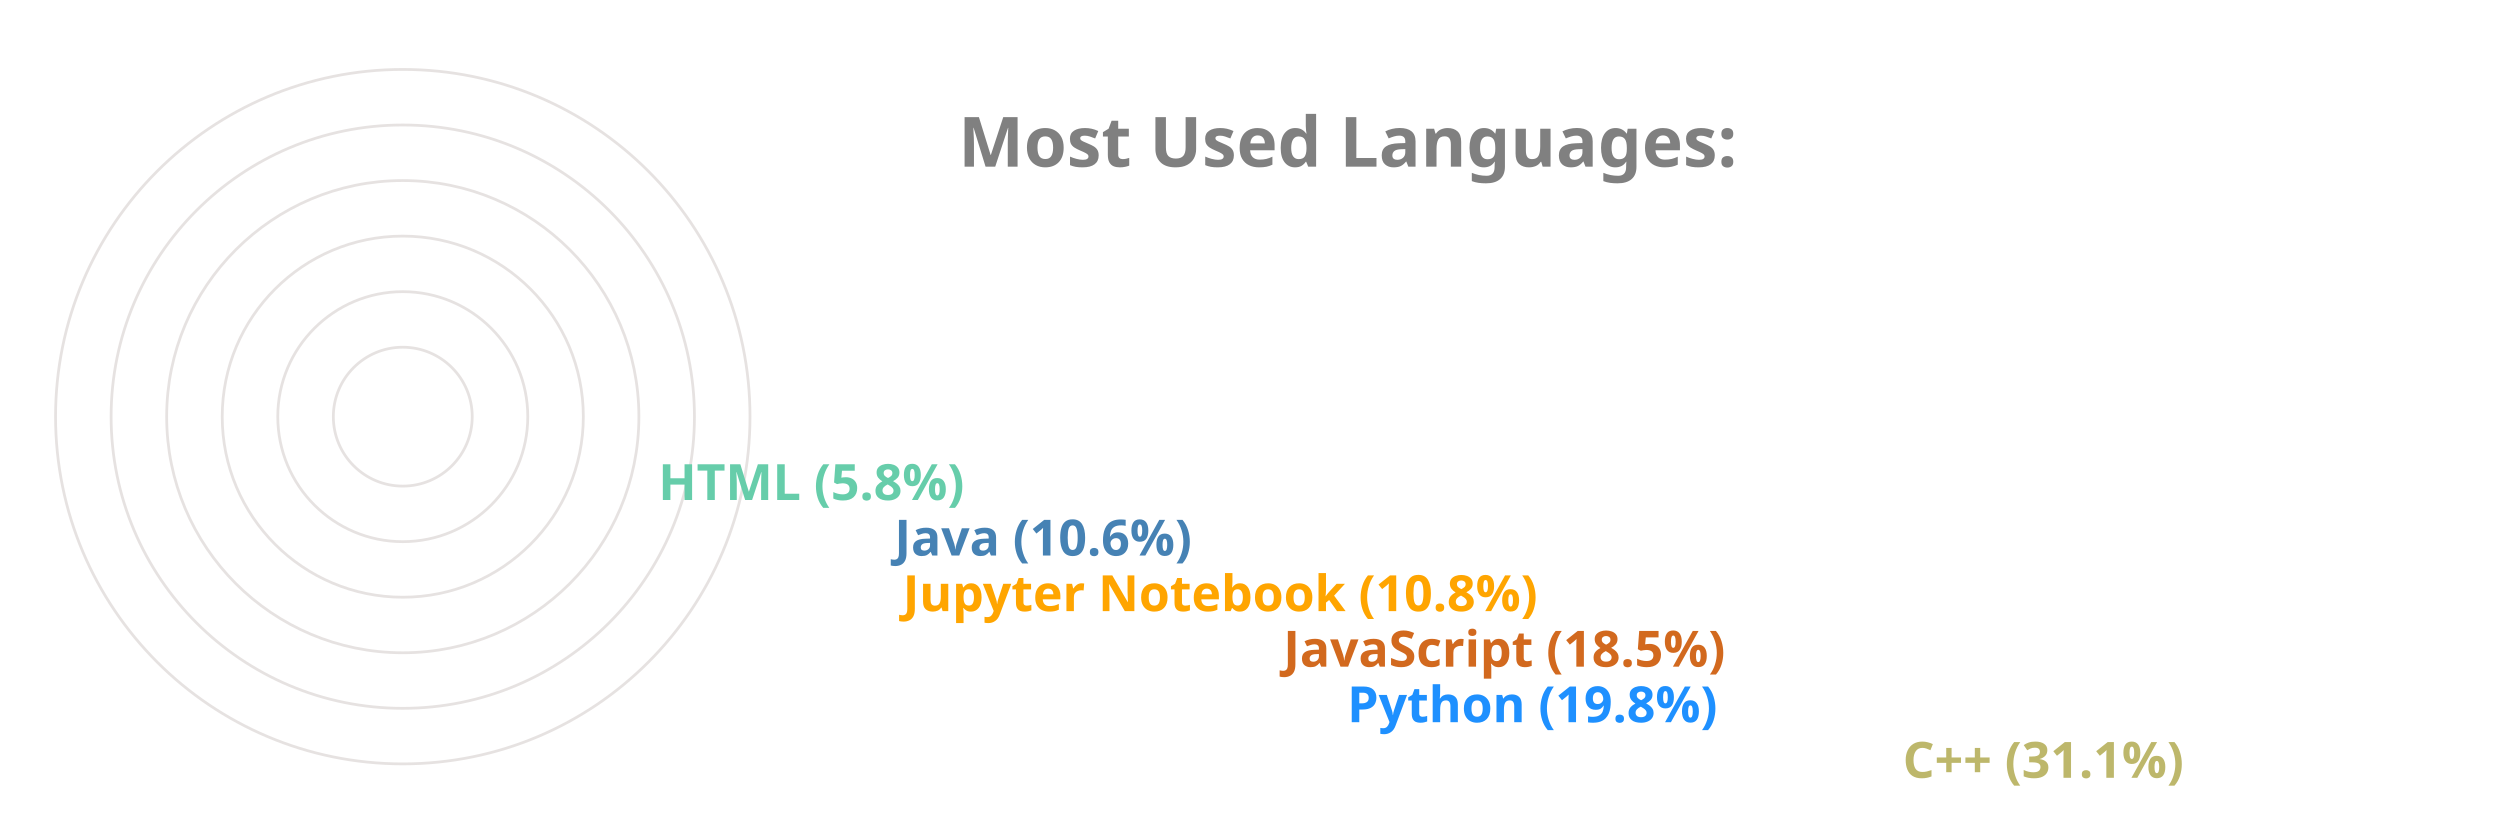
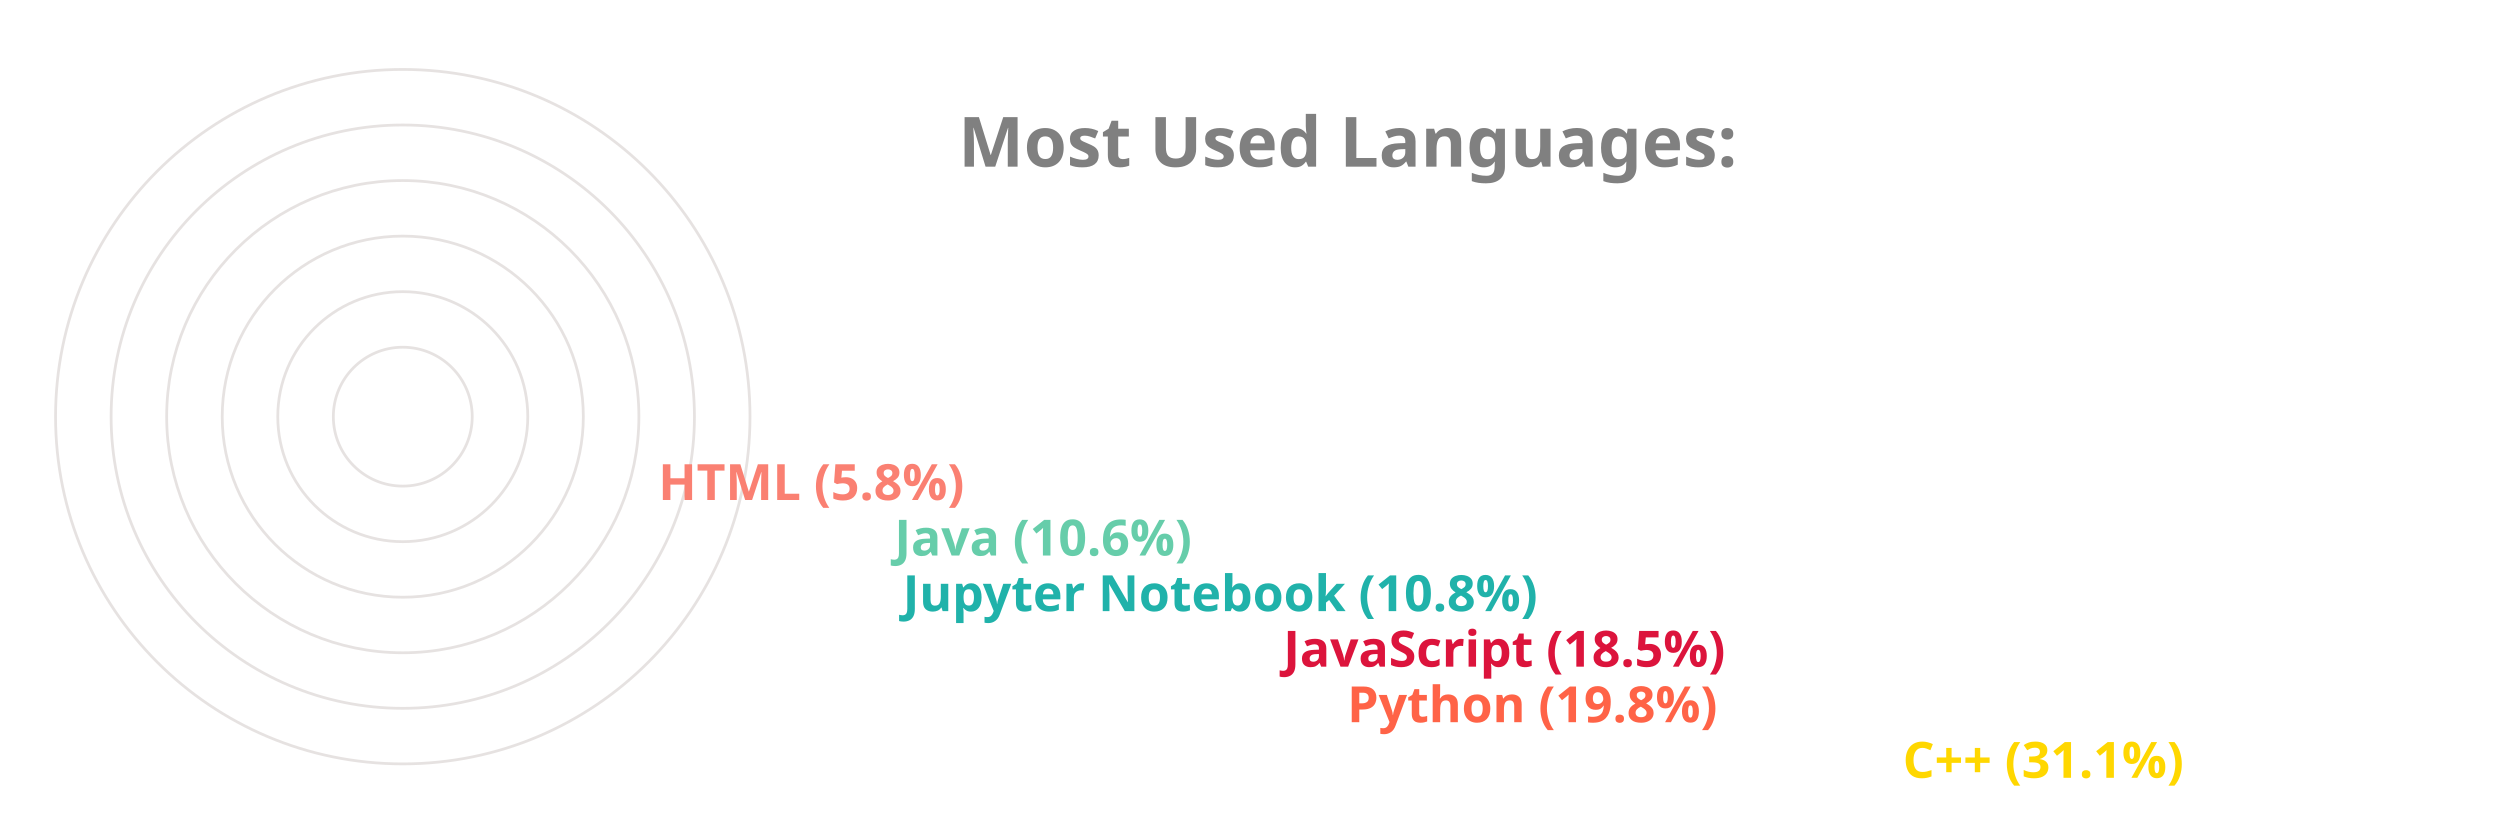
<svg xmlns="http://www.w3.org/2000/svg" viewBox="0 0 650 300" height="200px" width="600px">
  <style>
		.label {
			font: bold 25px sans-serif;
			color: #404040;
			-webkit-text-stroke: 1px white;
	  	}
		.name {
			font: bold 18px sans-serif;
			color: #404040;
	  	}

		.line {
			stroke-dasharray: 1000;
			stroke-dashoffset: 1000;
			animation: dash 3.5s ease-in-out forwards;	
			animation-iteration-count: infinite;
			animation-direction: alternate-reverse;
		}

		.path {
			stroke-dasharray: 1000;
			stroke-dashoffset: 1000;
			animation: dash 3.5s ease-in-out forwards;	
			animation-iteration-count: infinite;
			animation-direction: alternate-reverse;
		}
		  
		@keyframes dash {
			to {
				stroke-dashoffset: 0;
			}
		}

	</style>
  <g stroke="#E6E2E1" fill="none" stroke-width="1">
    <circle cx="20" cy="150" r="125" />
    <circle cx="20" cy="150" r="105" />
    <circle cx="20" cy="150" r="85" />
    <circle cx="20" cy="150" r="65" />
    <circle cx="20" cy="150" r="45" />
    <circle cx="20" cy="150" r="25" />
  </g>
  <g fill="none" stroke-width="20" class="line">
-     <line x2="550" y2="275" x1="20" y1="275" stroke="DarkKhaki" />
-     <line x2="350" y2="255" x1="20" y1="255" stroke="DodgerBlue" />
-     <line x2="327" y2="235" x1="20" y1="235" stroke="Chocolate" />
-     <line x2="190" y2="215" x1="20" y1="215" stroke="Orange" />
-     <line x2="187" y2="195" x1="20" y1="195" stroke="SteelBlue" />
-     <line x2="102" y2="175" x1="20" y1="175" stroke="MediumAquaMarine" />
+     <line x2="550" y2="275" x1="20" y1="275" stroke="Gold" />
+     <line x2="350" y2="255" x1="20" y1="255" stroke="Tomato" />
+     <line x2="327" y2="235" x1="20" y1="235" stroke="Crimson" />
+     <line x2="190" y2="215" x1="20" y1="215" stroke="LightSeaGreen" />
+     <line x2="187" y2="195" x1="20" y1="195" stroke="MediumAquaMarine" />
+     <line x2="102" y2="175" x1="20" y1="175" stroke="Salmon" />
  </g>
  <g fill="none" stroke-width="20" stroke-linecap="round" class="path">
-     <path d="M 20 275 A 125 125 45 0 1 -87 85" stroke="DarkKhaki" />
-     <path d="M 20 255 A 105 105 45 0 1 -78 114" stroke="DodgerBlue" />
-     <path d="M 20 235 A 85 85 45 0 1 -60 122" stroke="Chocolate" />
-     <path d="M 20 215 A 65 65 45 0 1 -43 137" stroke="Orange" />
-     <path d="M 20 195 A 45 45 45 0 1 -24 141" stroke="SteelBlue" />
-     <path d="M 20 175 A 25 25 45 0 1 -4 147" stroke="MediumAquaMarine" />
+     <path d="M 20 275 A 125 125 45 0 1 -87 85" stroke="Gold" />
+     <path d="M 20 255 A 105 105 45 0 1 -78 114" stroke="Tomato" />
+     <path d="M 20 235 A 85 85 45 0 1 -60 122" stroke="Crimson" />
+     <path d="M 20 215 A 65 65 45 0 1 -43 137" stroke="LightSeaGreen" />
+     <path d="M 20 195 A 45 45 45 0 1 -24 141" stroke="MediumAquaMarine" />
+     <path d="M 20 175 A 25 25 45 0 1 -4 147" stroke="Salmon" />
  </g>
  <g class="name">
-     <text x="560" y="280" fill="DarkKhaki">C++ (31.1%)</text>
-     <text x="360" y="260" fill="DodgerBlue">Python (19.8%)</text>
-     <text x="337" y="240" fill="Chocolate">JavaScript (18.5%)</text>
-     <text x="200" y="220" fill="Orange">Jupyter Notebook (10.8%)</text>
-     <text x="197" y="200" fill="SteelBlue">Java (10.6%)</text>
-     <text x="112" y="180" fill="MediumAquaMarine">HTML (5.8%)</text>
+     <text x="560" y="280" fill="Gold">C++ (31.1%)</text>
+     <text x="360" y="260" fill="Tomato">Python (19.8%)</text>
+     <text x="337" y="240" fill="Crimson">JavaScript (18.5%)</text>
+     <text x="200" y="220" fill="LightSeaGreen">Jupyter Notebook (10.8%)</text>
+     <text x="197" y="200" fill="MediumAquaMarine">Java (10.6%)</text>
+     <text x="112" y="180" fill="Salmon">HTML (5.8%)</text>
  </g>
  <g class="label">
    <text x="220" y="60" fill="grey">Most Used Languages:</text>
  </g>
</svg>
